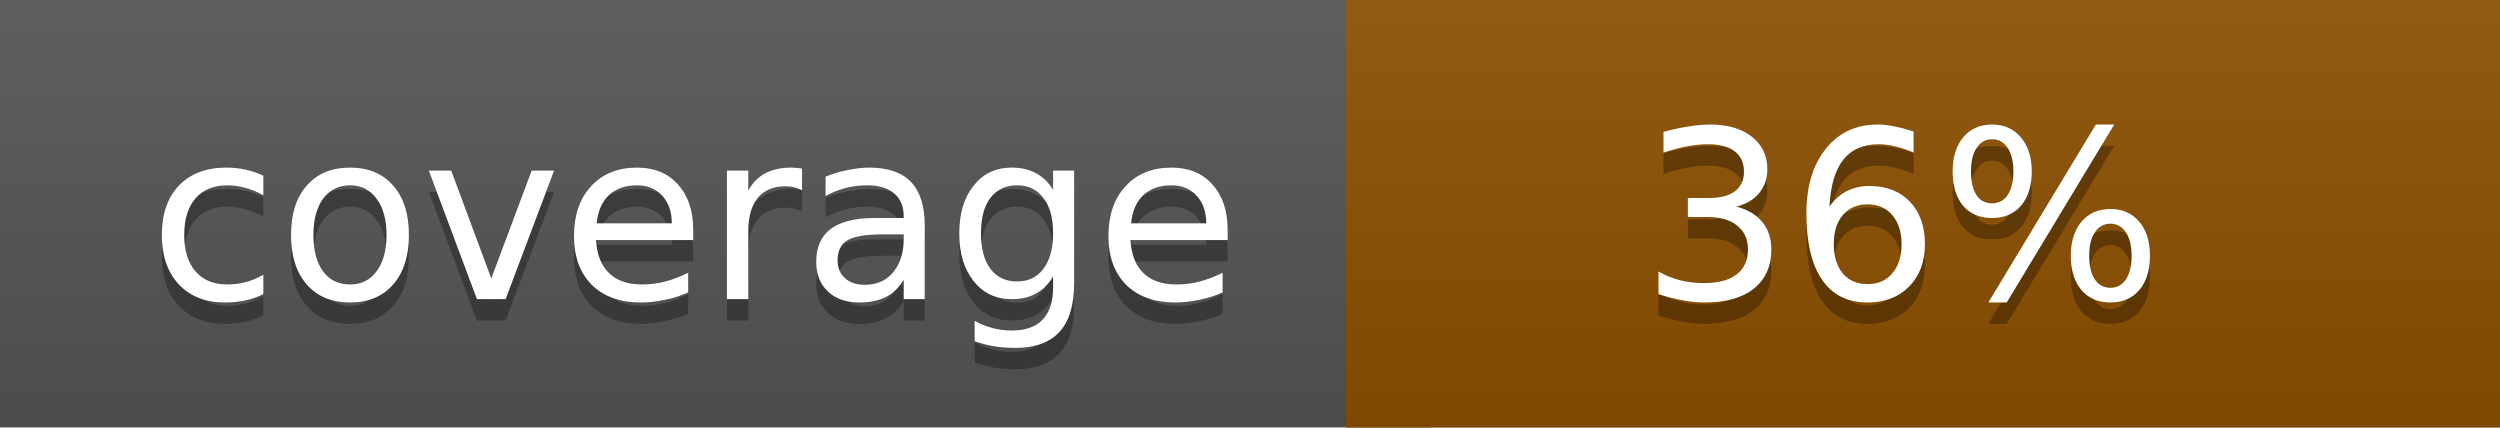
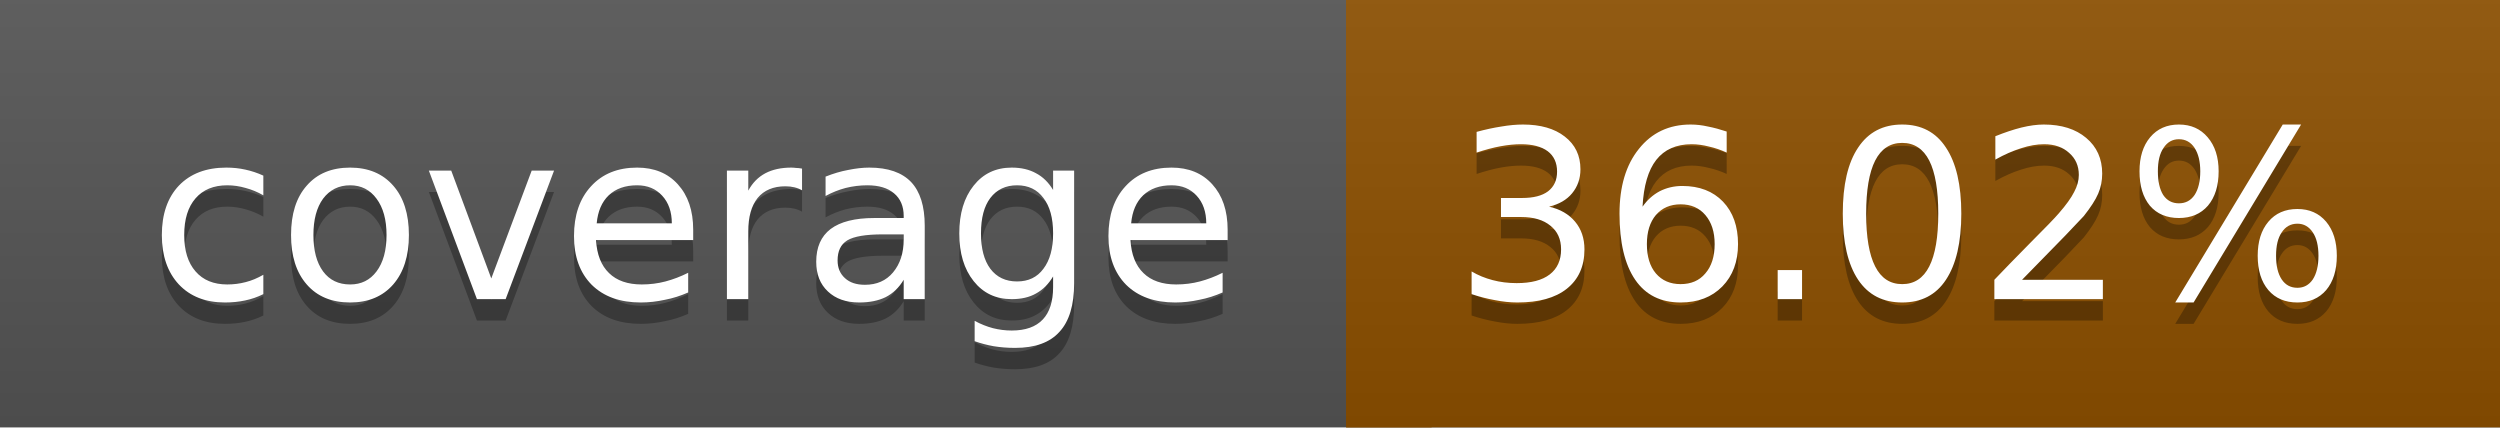
<svg xmlns="http://www.w3.org/2000/svg" width="117" height="20">
  <linearGradient id="a" x2="0" y2="100%">
    <stop offset="0" stop-color="#bbb" stop-opacity=".1" />
    <stop offset="1" stop-opacity=".1" />
  </linearGradient>
  <rect rx="0" width="117" height="20" fill="#555" />
  <rect rx="0" x="63" width="54" height="20" fill="#8d5000" />
  <path fill="#8d5000" d="M63 0h4v20h-4z" />
  <rect rx="0" width="117" height="20" fill="url(#a)" />
  <g fill="#fff" text-anchor="middle" font-family="DejaVu Sans,Verdana,Geneva,sans-serif" font-size="11">
    <text x="32.5" y="15" fill="#010101" fill-opacity=".3">coverage</text>
    <text x="32.5" y="14">coverage</text>
-     <text x="89" y="15" fill="#010101" fill-opacity=".3">36%</text>
-     <text x="89" y="14">36%</text>
+     <text x="89" y="15" fill="#010101" fill-opacity=".3">36.02%</text>
+     <text x="89" y="14">36.02%</text>
  </g>
</svg>
